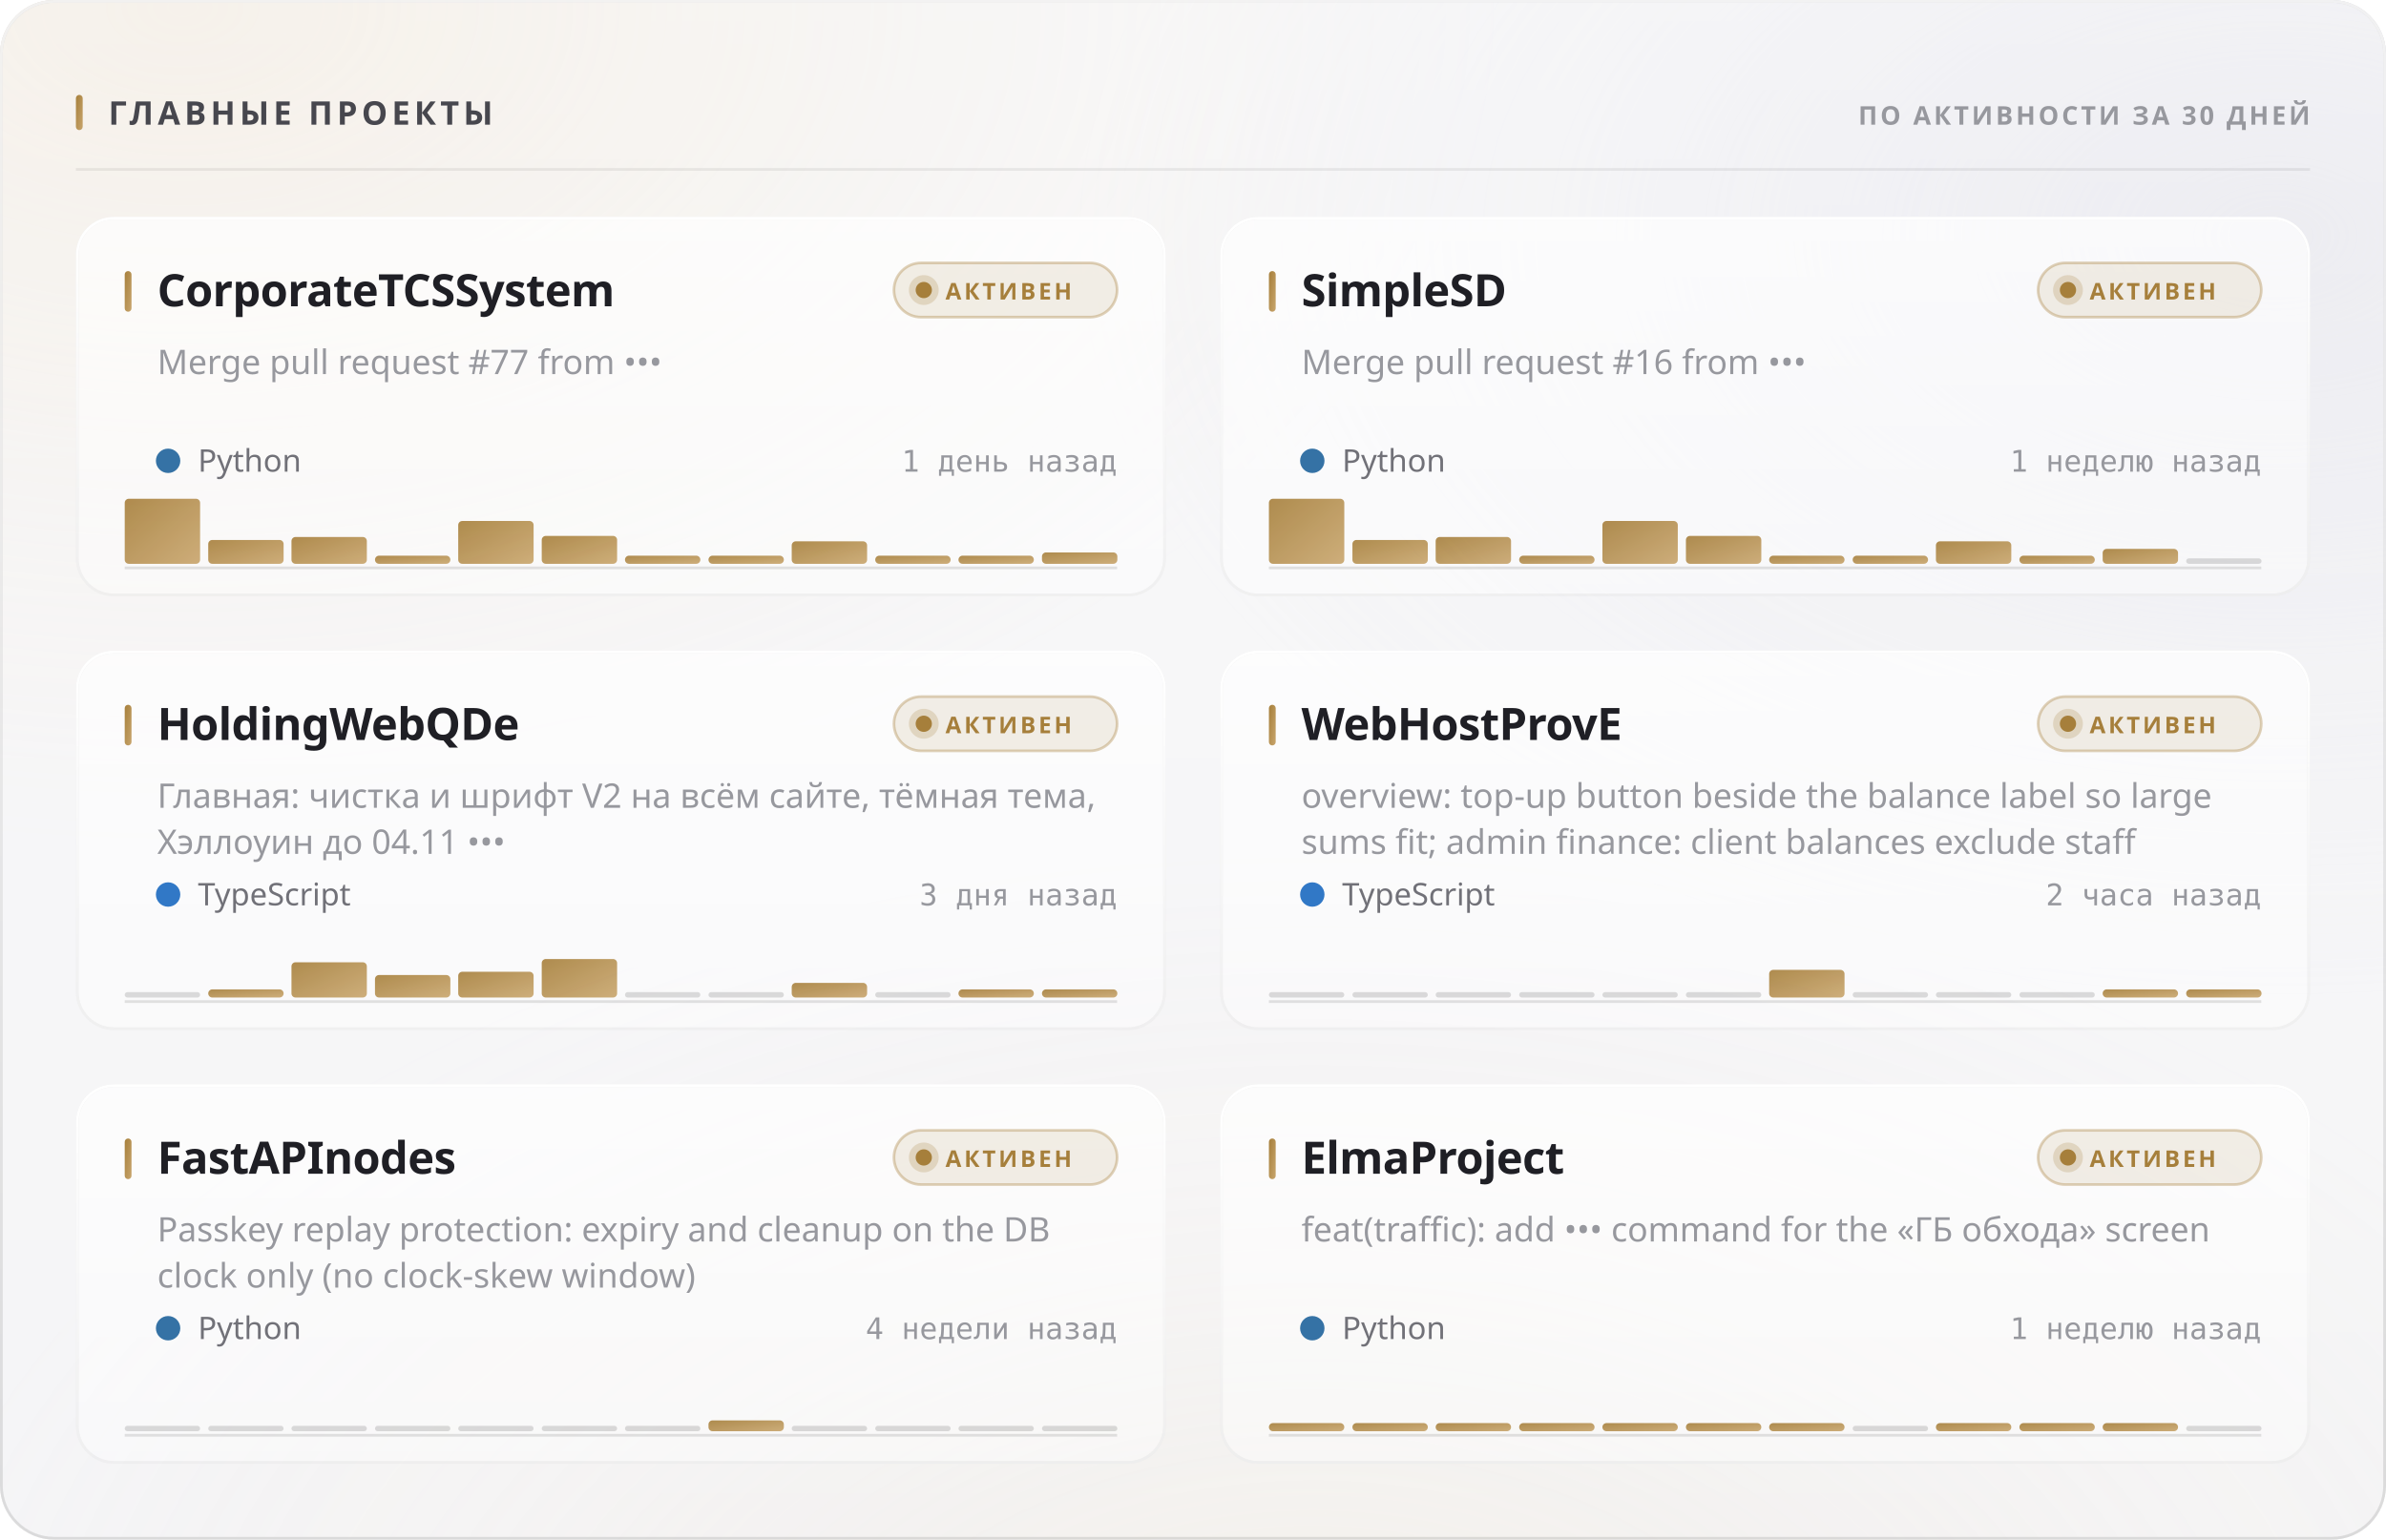
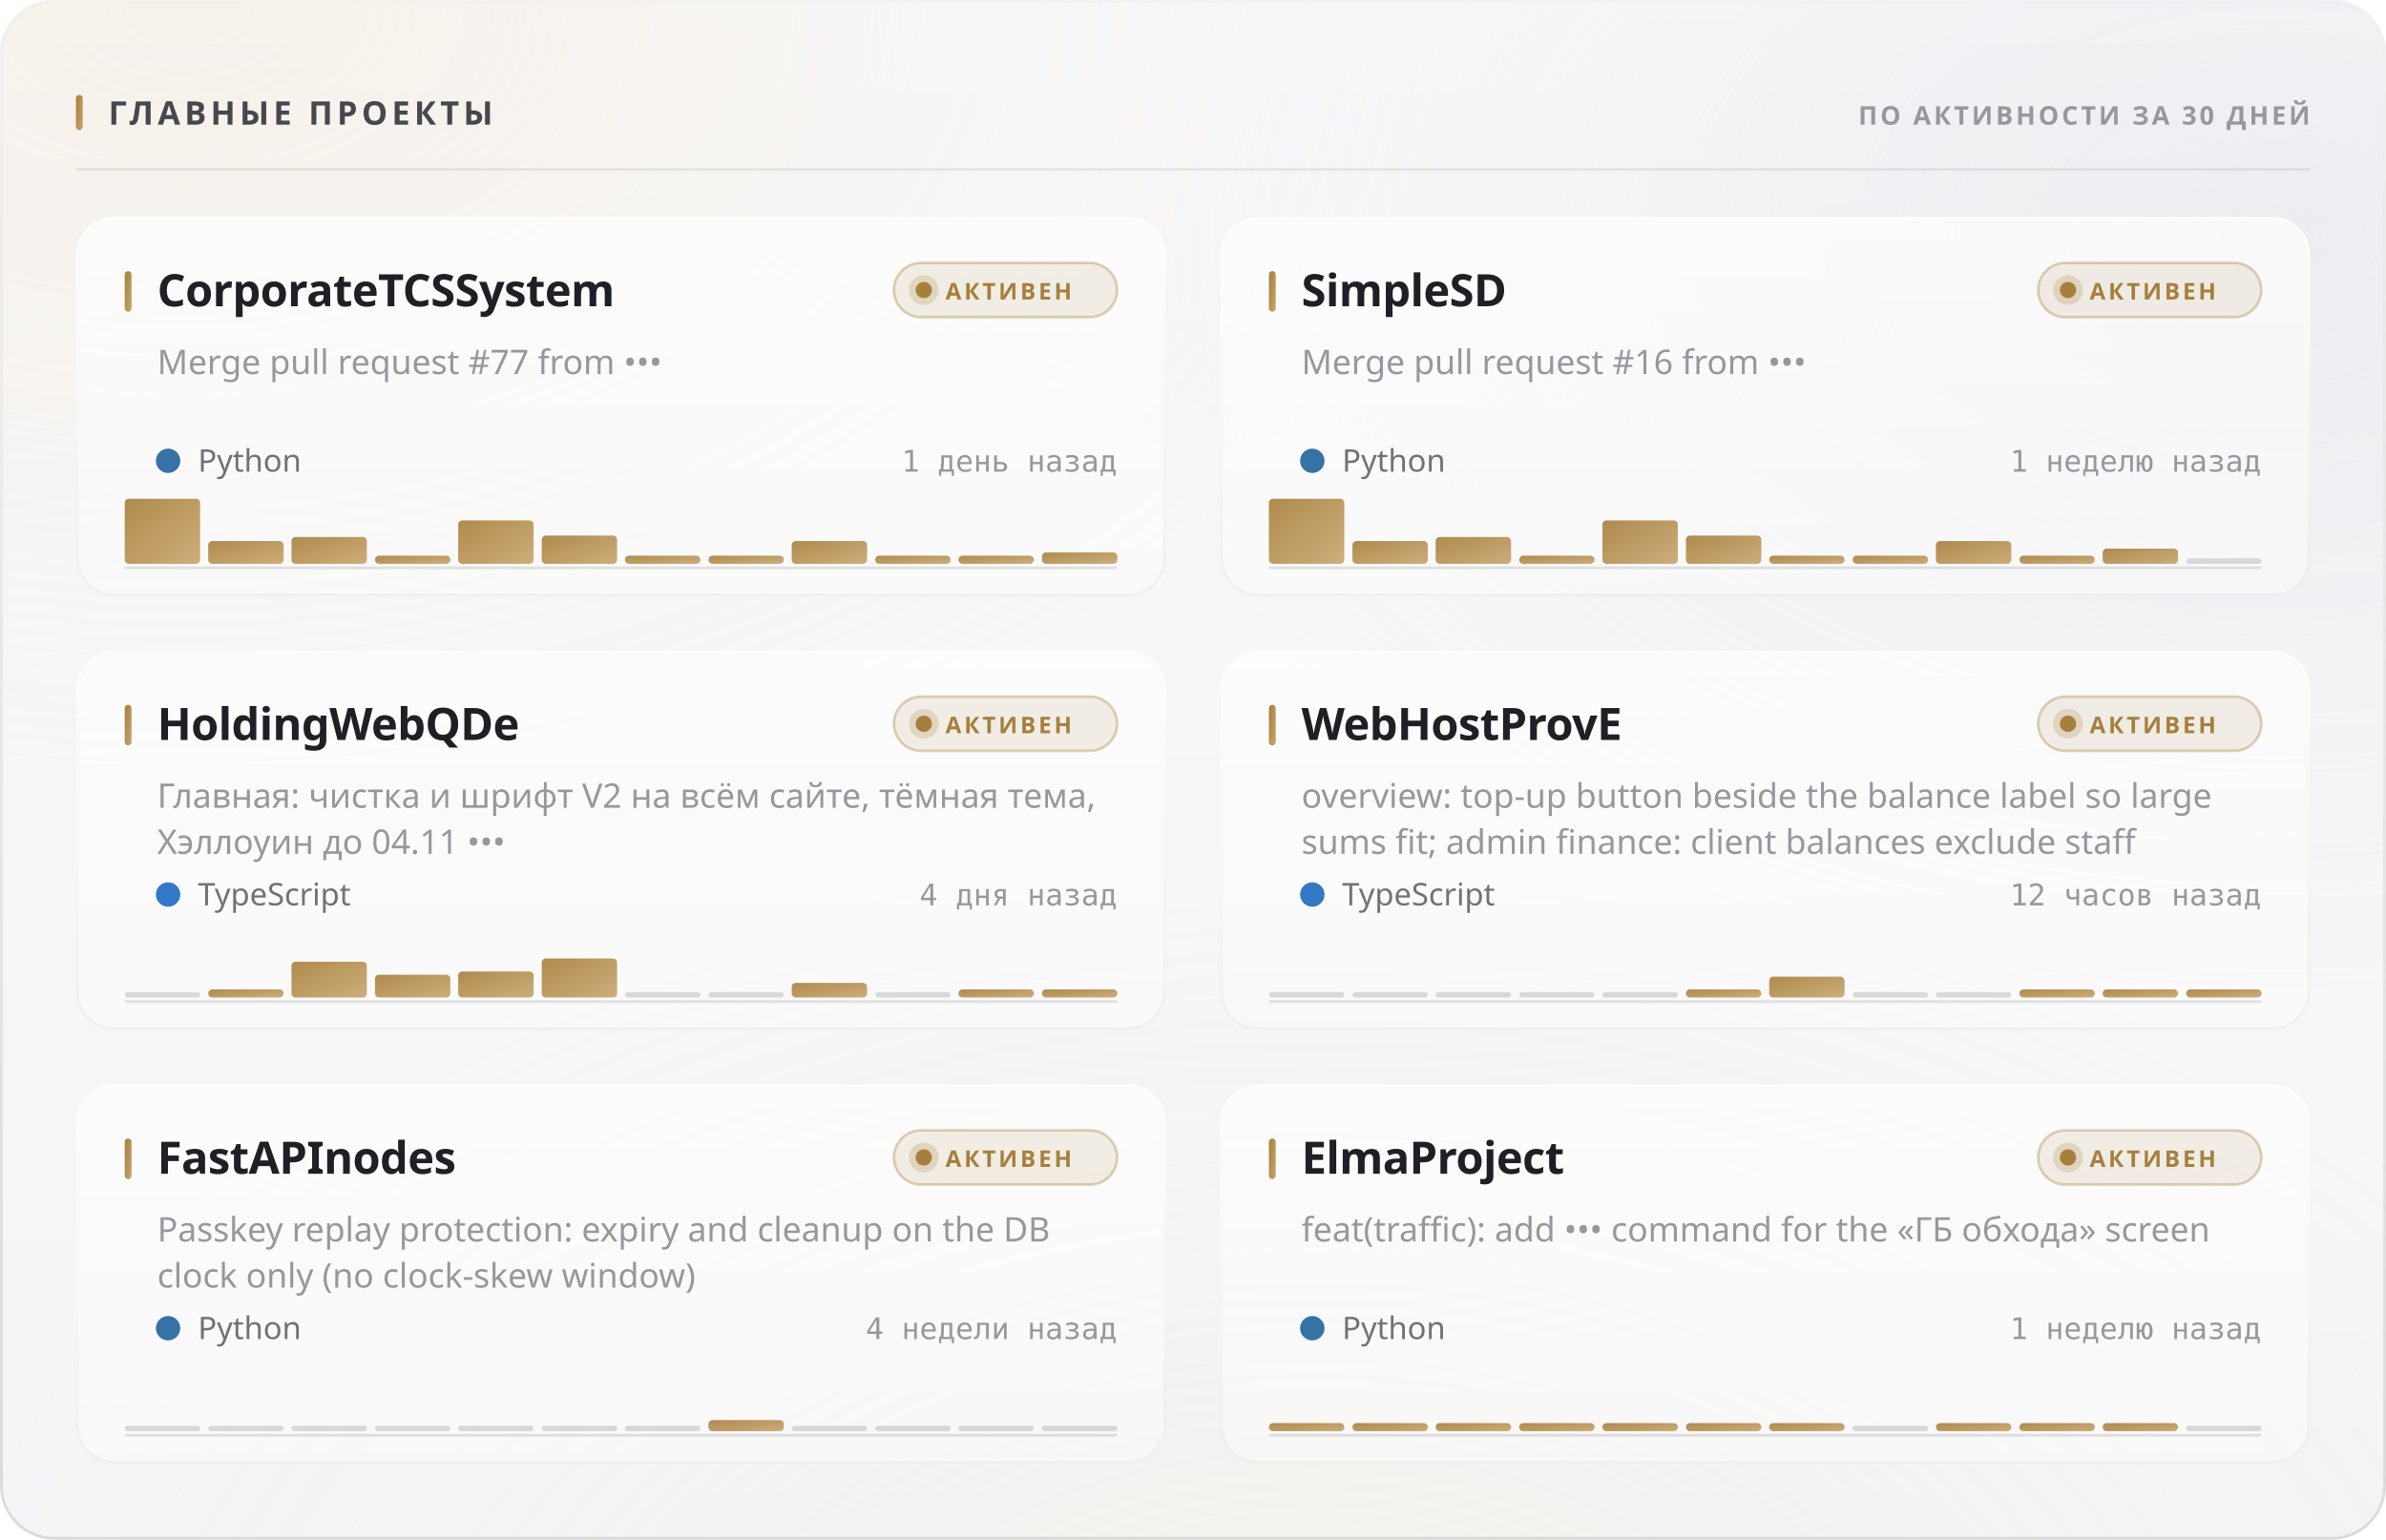
<svg xmlns="http://www.w3.org/2000/svg" width="880" height="568" viewBox="0 0 880 568" role="img">
  <style>
  text { font-family: -apple-system, BlinkMacSystemFont, 'Segoe UI', 'Noto Sans', Helvetica, Arial, sans-serif; }
  .mono { font-family: ui-monospace, 'SF Mono', 'Cascadia Mono', 'DejaVu Sans Mono', Menlo, Consolas, monospace; font-variant-numeric: tabular-nums; }
  .caps { letter-spacing: .1em; text-transform: uppercase; }

  @keyframes sheen  { from { transform: translateX(-120%); } to { transform: translateX(260%); } }
  @keyframes rise   { from { opacity: 0; transform: translateY(6px); } to { opacity: 1; transform: none; } }
  @keyframes slide  { from { opacity: 0; transform: translateX(-8px); } to { opacity: 1; transform: none; } }
  @keyframes grow   { from { transform: scaleY(0); } to { transform: scaleY(1); } }
  @keyframes widen  { from { transform: scaleX(0); } to { transform: scaleX(1); } }
  @keyframes draw   { from { stroke-dashoffset: 200; } to { stroke-dashoffset: 0; } }

  .sheen { animation: sheen 5.5s cubic-bezier(.45,0,.2,1) infinite; }
  .rise  { animation: rise .5s cubic-bezier(.16,1,.3,1) both; }
  .slide { animation: slide .42s cubic-bezier(.16,1,.3,1) both; }
  .bar   { transform-box: fill-box; transform-origin: 50% 100%;
           animation: grow .62s cubic-bezier(.16,1,.3,1) both; }
  .fill  { transform-box: fill-box; transform-origin: 0% 50%;
           animation: widen .8s cubic-bezier(.16,1,.3,1) both; }
  /* The hidden start state lives in the keyframes, never in the static rule.
     A renderer that ignores CSS animations then falls back to the FINISHED
     state — a drawn line, visible text — instead of an empty panel. */
  .spark { stroke-dasharray: 200;
           animation: draw 1.1s cubic-bezier(.16,1,.3,1) both; }

  @media (prefers-reduced-motion: reduce) {
    .sheen { animation: none; opacity: 0; }
    .rise, .slide, .bar, .fill, .spark { animation: none; opacity: 1; transform: none;
                                         stroke-dashoffset: 0; }
  }</style>
  <defs>
    <filter id="grain5" x="0" y="0" width="100%" height="100%">
      <feTurbulence type="fractalNoise" baseFrequency="0.85" numOctaves="3" stitchTiles="stitch" />
      <feColorMatrix type="saturate" values="0" />
    </filter>
    <linearGradient id="accent1" x1="0" y1="0" x2="1" y2="1">
      <stop offset="0%" stop-color="#a67f3b" />
      <stop offset="100%" stop-color="#c8a56c" />
    </linearGradient>
    <radialGradient id="aurora6" cx="0.08" cy="0" r="0.55">
      <stop offset="0%" stop-color="#e7c99a" stop-opacity="0.28" />
      <stop offset="55%" stop-color="#e7c99a" stop-opacity="0.098" />
      <stop offset="100%" stop-color="#e7c99a" stop-opacity="0" />
    </radialGradient>
    <radialGradient id="aurora7" cx="0.95" cy="0.15" r="0.5">
      <stop offset="0%" stop-color="#ccccdb" stop-opacity="0.45" />
      <stop offset="55%" stop-color="#ccccdb" stop-opacity="0.158" />
      <stop offset="100%" stop-color="#ccccdb" stop-opacity="0" />
    </radialGradient>
    <radialGradient id="aurora8" cx="0.55" cy="1.15" r="0.6">
      <stop offset="0%" stop-color="#ead4b3" stop-opacity="0.2" />
      <stop offset="55%" stop-color="#ead4b3" stop-opacity="0.07" />
      <stop offset="100%" stop-color="#ead4b3" stop-opacity="0" />
    </radialGradient>
    <linearGradient id="glass2" x1="0" y1="0" x2="0" y2="1">
      <stop offset="0%" stop-color="#ffffff" stop-opacity="0.42" />
      <stop offset="100%" stop-color="#ffffff" stop-opacity="0.16" />
    </linearGradient>
    <linearGradient id="rim3" x1="0" y1="0" x2="0" y2="1">
      <stop offset="0%" stop-color="#ffffff" stop-opacity="0.7" />
      <stop offset="100%" stop-color="#ffffff" stop-opacity="0.15" />
    </linearGradient>
    <linearGradient id="spec4" x1="0" y1="0" x2="1" y2="0">
      <stop offset="0%" stop-color="#ffffff" stop-opacity="0" />
      <stop offset="35%" stop-color="#ffffff" stop-opacity="0.72" />
      <stop offset="70%" stop-color="#ffffff" stop-opacity="0.252" />
      <stop offset="100%" stop-color="#ffffff" stop-opacity="0" />
    </linearGradient>
    <linearGradient id="cardglass9" x1="0" y1="0" x2="0" y2="1">
      <stop offset="0%" stop-color="#ffffff" stop-opacity="0.7" />
      <stop offset="100%" stop-color="#ffffff" stop-opacity="0.4" />
    </linearGradient>
    <linearGradient id="cardrim10" x1="0" y1="0" x2="0" y2="1">
      <stop offset="0%" stop-color="#ffffff" stop-opacity="1" />
      <stop offset="100%" stop-color="#ffffff" stop-opacity="0.3" />
    </linearGradient>
    <linearGradient id="cardspec11" x1="0" y1="0" x2="1" y2="0">
      <stop offset="0%" stop-color="#ffffff" stop-opacity="0" />
      <stop offset="35%" stop-color="#ffffff" stop-opacity="0.9" />
      <stop offset="70%" stop-color="#ffffff" stop-opacity="0.315" />
      <stop offset="100%" stop-color="#ffffff" stop-opacity="0" />
    </linearGradient>
    <linearGradient id="cardglass12" x1="0" y1="0" x2="0" y2="1">
      <stop offset="0%" stop-color="#ffffff" stop-opacity="0.7" />
      <stop offset="100%" stop-color="#ffffff" stop-opacity="0.4" />
    </linearGradient>
    <linearGradient id="cardrim13" x1="0" y1="0" x2="0" y2="1">
      <stop offset="0%" stop-color="#ffffff" stop-opacity="1" />
      <stop offset="100%" stop-color="#ffffff" stop-opacity="0.3" />
    </linearGradient>
    <linearGradient id="cardspec14" x1="0" y1="0" x2="1" y2="0">
      <stop offset="0%" stop-color="#ffffff" stop-opacity="0" />
      <stop offset="35%" stop-color="#ffffff" stop-opacity="0.9" />
      <stop offset="70%" stop-color="#ffffff" stop-opacity="0.315" />
      <stop offset="100%" stop-color="#ffffff" stop-opacity="0" />
    </linearGradient>
    <linearGradient id="cardglass15" x1="0" y1="0" x2="0" y2="1">
      <stop offset="0%" stop-color="#ffffff" stop-opacity="0.7" />
      <stop offset="100%" stop-color="#ffffff" stop-opacity="0.4" />
    </linearGradient>
    <linearGradient id="cardrim16" x1="0" y1="0" x2="0" y2="1">
      <stop offset="0%" stop-color="#ffffff" stop-opacity="1" />
      <stop offset="100%" stop-color="#ffffff" stop-opacity="0.3" />
    </linearGradient>
    <linearGradient id="cardspec17" x1="0" y1="0" x2="1" y2="0">
      <stop offset="0%" stop-color="#ffffff" stop-opacity="0" />
      <stop offset="35%" stop-color="#ffffff" stop-opacity="0.9" />
      <stop offset="70%" stop-color="#ffffff" stop-opacity="0.315" />
      <stop offset="100%" stop-color="#ffffff" stop-opacity="0" />
    </linearGradient>
    <linearGradient id="cardglass18" x1="0" y1="0" x2="0" y2="1">
      <stop offset="0%" stop-color="#ffffff" stop-opacity="0.7" />
      <stop offset="100%" stop-color="#ffffff" stop-opacity="0.4" />
    </linearGradient>
    <linearGradient id="cardrim19" x1="0" y1="0" x2="0" y2="1">
      <stop offset="0%" stop-color="#ffffff" stop-opacity="1" />
      <stop offset="100%" stop-color="#ffffff" stop-opacity="0.3" />
    </linearGradient>
    <linearGradient id="cardspec20" x1="0" y1="0" x2="1" y2="0">
      <stop offset="0%" stop-color="#ffffff" stop-opacity="0" />
      <stop offset="35%" stop-color="#ffffff" stop-opacity="0.9" />
      <stop offset="70%" stop-color="#ffffff" stop-opacity="0.315" />
      <stop offset="100%" stop-color="#ffffff" stop-opacity="0" />
    </linearGradient>
    <linearGradient id="cardglass21" x1="0" y1="0" x2="0" y2="1">
      <stop offset="0%" stop-color="#ffffff" stop-opacity="0.7" />
      <stop offset="100%" stop-color="#ffffff" stop-opacity="0.4" />
    </linearGradient>
    <linearGradient id="cardrim22" x1="0" y1="0" x2="0" y2="1">
      <stop offset="0%" stop-color="#ffffff" stop-opacity="1" />
      <stop offset="100%" stop-color="#ffffff" stop-opacity="0.3" />
    </linearGradient>
    <linearGradient id="cardspec23" x1="0" y1="0" x2="1" y2="0">
      <stop offset="0%" stop-color="#ffffff" stop-opacity="0" />
      <stop offset="35%" stop-color="#ffffff" stop-opacity="0.9" />
      <stop offset="70%" stop-color="#ffffff" stop-opacity="0.315" />
      <stop offset="100%" stop-color="#ffffff" stop-opacity="0" />
    </linearGradient>
    <linearGradient id="cardglass24" x1="0" y1="0" x2="0" y2="1">
      <stop offset="0%" stop-color="#ffffff" stop-opacity="0.7" />
      <stop offset="100%" stop-color="#ffffff" stop-opacity="0.4" />
    </linearGradient>
    <linearGradient id="cardrim25" x1="0" y1="0" x2="0" y2="1">
      <stop offset="0%" stop-color="#ffffff" stop-opacity="1" />
      <stop offset="100%" stop-color="#ffffff" stop-opacity="0.3" />
    </linearGradient>
    <linearGradient id="cardspec26" x1="0" y1="0" x2="1" y2="0">
      <stop offset="0%" stop-color="#ffffff" stop-opacity="0" />
      <stop offset="35%" stop-color="#ffffff" stop-opacity="0.9" />
      <stop offset="70%" stop-color="#ffffff" stop-opacity="0.315" />
      <stop offset="100%" stop-color="#ffffff" stop-opacity="0" />
    </linearGradient>
  </defs>
  <rect width="880" height="568" rx="20" fill="#f3f3f5" />
  <rect width="880" height="568" rx="20" fill="url(#aurora6)" />
  <rect width="880" height="568" rx="20" fill="url(#aurora7)" />
  <rect width="880" height="568" rx="20" fill="url(#aurora8)" />
  <rect width="880" height="568" rx="20" fill="url(#glass2)" />
  <rect width="880" height="568" rx="20" filter="url(#grain5)" opacity="0.06" style="mix-blend-mode:overlay" />
  <rect x=".5" y=".5" width="879" height="567" rx="19.5" fill="none" stroke="rgba(10,10,12,0.14)" />
  <rect x=".5" y=".5" width="879" height="567" rx="19.5" fill="none" stroke="url(#rim3)" />
  <path d="M20 1 H860" stroke="url(#spec4)" stroke-width="1.2" fill="none" />
  <rect x="28" y="35" width="2.5" height="13" rx="1.25" fill="url(#accent1)" />
  <text x="40" y="46" font-size="12" font-weight="700" fill="#47474e" letter-spacing="0.13em">ГЛАВНЫЕ ПРОЕКТЫ</text>
  <text x="852" y="46" font-size="9.5" font-weight="600" fill="#97989e" text-anchor="end" letter-spacing="0.11em">ПО АКТИВНОСТИ ЗА 30 ДНЕЙ</text>
  <path d="M28 62.5 H852" stroke="rgba(10,10,12,0.07)" stroke-width="1" />
  <g class="rise" opacity="1" style="">
    <rect x="28" y="80" width="402" height="140" rx="14" fill="url(#cardglass9)" />
    <rect x="28" y="80" width="402" height="140" rx="14" filter="url(#grain5)" opacity="0.048" style="mix-blend-mode:overlay" />
    <rect x="28.5" y="80.5" width="401" height="139" rx="13.5" fill="none" stroke="rgba(10,10,12,0.07)" />
    <rect x="28.5" y="80.5" width="401" height="139" rx="13.5" fill="none" stroke="url(#cardrim10)" />
    <path d="M42 81 H416" stroke="url(#cardspec11)" stroke-width="1" fill="none" />
    <rect x="46" y="100" width="2.5" height="15" rx="1.25" fill="url(#accent1)" />
    <text x="58" y="113" font-size="16.5" font-weight="700" fill="#1f1f25" letter-spacing="-0.01em">CorporateTCSSystem</text>
    <rect x="329.709" y="97" width="82.291" height="20" rx="10" fill="rgba(166,127,59,0.12)" stroke="rgba(166,127,59,0.35)" />
    <circle cx="340.709" cy="107" r="3" fill="#a67f3b" />
    <circle cx="340.709" cy="107" r="5.5" fill="#a67f3b" opacity=".22" />
    <text x="348.709" y="110.5" font-size="8.5" font-weight="700" fill="#a67f3b" letter-spacing="0.12em">АКТИВЕН</text>
    <text x="58" y="138" font-size="12.5" font-weight="400" fill="#97989e">Merge pull request #77 from •••</text>
    <circle cx="62" cy="170" r="4.5" fill="#3572A5" />
    <text x="73" y="174" font-size="11.5" font-weight="400" fill="#717178">Python</text>
    <text x="412" y="174" font-size="11" font-weight="400" fill="#97989e" text-anchor="end" class="mono">1 день назад</text>
    <path d="M46 209.5 H412" stroke="rgba(10,10,12,0.112)" stroke-width="1" />
    <g class="bar" style="animation-delay:0.18s">
      <rect x="46.0" y="184.0" width="27.8" height="24.0" rx="1.5" fill="url(#accent1)" opacity="0.9" />
-       <rect x="76.8" y="199.2" width="27.8" height="8.8" rx="1.5" fill="url(#accent1)" opacity="0.9" />
+       <rect x="76.8" y="199.6" width="27.8" height="8.4" rx="1.5" fill="url(#accent1)" opacity="0.9" />
      <rect x="107.5" y="198.1" width="27.8" height="9.9" rx="1.5" fill="url(#accent1)" opacity="0.9" />
      <rect x="138.3" y="205.0" width="27.8" height="3.0" rx="1.5" fill="url(#accent1)" opacity="0.9" />
-       <rect x="169.0" y="192.2" width="27.8" height="15.8" rx="1.5" fill="url(#accent1)" opacity="0.9" />
-       <rect x="199.8" y="197.7" width="27.8" height="10.3" rx="1.5" fill="url(#accent1)" opacity="0.9" />
+       <rect x="169.0" y="192.0" width="27.8" height="16.0" rx="1.5" fill="url(#accent1)" opacity="0.9" />
+       <rect x="199.8" y="197.6" width="27.8" height="10.4" rx="1.5" fill="url(#accent1)" opacity="0.9" />
      <rect x="230.5" y="205.0" width="27.8" height="3.0" rx="1.5" fill="url(#accent1)" opacity="0.9" />
      <rect x="261.3" y="205.0" width="27.8" height="3.0" rx="1.5" fill="url(#accent1)" opacity="0.9" />
-       <rect x="292.0" y="199.7" width="27.8" height="8.3" rx="1.5" fill="url(#accent1)" opacity="0.9" />
+       <rect x="292.0" y="199.6" width="27.8" height="8.4" rx="1.5" fill="url(#accent1)" opacity="0.9" />
      <rect x="322.8" y="205.0" width="27.8" height="3.0" rx="1.5" fill="url(#accent1)" opacity="0.9" />
      <rect x="353.5" y="205.0" width="27.8" height="3.0" rx="1.5" fill="url(#accent1)" opacity="0.9" />
      <rect x="384.3" y="203.8" width="27.8" height="4.2" rx="1.5" fill="url(#accent1)" opacity="0.9" />
    </g>
  </g>
  <g class="rise" opacity="1" style=" animation-delay:0.055s;">
    <rect x="450" y="80" width="402" height="140" rx="14" fill="url(#cardglass12)" />
    <rect x="450" y="80" width="402" height="140" rx="14" filter="url(#grain5)" opacity="0.048" style="mix-blend-mode:overlay" />
    <rect x="450.5" y="80.5" width="401" height="139" rx="13.5" fill="none" stroke="rgba(10,10,12,0.07)" />
    <rect x="450.5" y="80.5" width="401" height="139" rx="13.5" fill="none" stroke="url(#cardrim13)" />
    <path d="M464 81 H838" stroke="url(#cardspec14)" stroke-width="1" fill="none" />
    <rect x="468" y="100" width="2.5" height="15" rx="1.25" fill="url(#accent1)" />
    <text x="480" y="113" font-size="16.5" font-weight="700" fill="#1f1f25" letter-spacing="-0.01em">SimpleSD</text>
    <rect x="751.709" y="97" width="82.291" height="20" rx="10" fill="rgba(166,127,59,0.12)" stroke="rgba(166,127,59,0.35)" />
    <circle cx="762.709" cy="107" r="3" fill="#a67f3b" />
    <circle cx="762.709" cy="107" r="5.5" fill="#a67f3b" opacity=".22" />
    <text x="770.709" y="110.5" font-size="8.5" font-weight="700" fill="#a67f3b" letter-spacing="0.12em">АКТИВЕН</text>
    <text x="480" y="138" font-size="12.5" font-weight="400" fill="#97989e">Merge pull request #16 from •••</text>
    <circle cx="484" cy="170" r="4.5" fill="#3572A5" />
    <text x="495" y="174" font-size="11.5" font-weight="400" fill="#717178">Python</text>
    <text x="834" y="174" font-size="11" font-weight="400" fill="#97989e" text-anchor="end" class="mono">1 неделю назад</text>
    <path d="M468 209.5 H834" stroke="rgba(10,10,12,0.112)" stroke-width="1" />
    <g class="bar" style="animation-delay:0.24s">
      <rect x="468.0" y="184.0" width="27.8" height="24.0" rx="1.5" fill="url(#accent1)" opacity="0.9" />
-       <rect x="498.8" y="199.2" width="27.8" height="8.8" rx="1.5" fill="url(#accent1)" opacity="0.9" />
+       <rect x="498.8" y="199.6" width="27.8" height="8.4" rx="1.5" fill="url(#accent1)" opacity="0.9" />
      <rect x="529.5" y="198.1" width="27.8" height="9.9" rx="1.5" fill="url(#accent1)" opacity="0.9" />
      <rect x="560.3" y="205.0" width="27.8" height="3.0" rx="1.5" fill="url(#accent1)" opacity="0.9" />
-       <rect x="591.0" y="192.2" width="27.8" height="15.8" rx="1.5" fill="url(#accent1)" opacity="0.9" />
-       <rect x="621.8" y="197.7" width="27.8" height="10.3" rx="1.5" fill="url(#accent1)" opacity="0.9" />
+       <rect x="591.0" y="192.0" width="27.8" height="16.0" rx="1.5" fill="url(#accent1)" opacity="0.9" />
+       <rect x="621.8" y="197.6" width="27.8" height="10.4" rx="1.5" fill="url(#accent1)" opacity="0.9" />
      <rect x="652.5" y="205.0" width="27.8" height="3.0" rx="1.5" fill="url(#accent1)" opacity="0.9" />
      <rect x="683.3" y="205.0" width="27.8" height="3.0" rx="1.5" fill="url(#accent1)" opacity="0.9" />
-       <rect x="714.0" y="199.7" width="27.8" height="8.3" rx="1.5" fill="url(#accent1)" opacity="0.9" />
+       <rect x="714.0" y="199.6" width="27.8" height="8.4" rx="1.5" fill="url(#accent1)" opacity="0.9" />
      <rect x="744.8" y="205.0" width="27.8" height="3.0" rx="1.5" fill="url(#accent1)" opacity="0.9" />
-       <rect x="775.5" y="202.5" width="27.8" height="5.5" rx="1.5" fill="url(#accent1)" opacity="0.9" />
+       <rect x="775.5" y="202.4" width="27.8" height="5.6" rx="1.5" fill="url(#accent1)" opacity="0.9" />
      <rect x="806.3" y="206.0" width="27.8" height="2" rx="1" fill="rgba(10,10,12,0.14)" />
    </g>
  </g>
  <g class="rise" opacity="1" style=" animation-delay:0.110s;">
    <rect x="28" y="240" width="402" height="140" rx="14" fill="url(#cardglass15)" />
    <rect x="28" y="240" width="402" height="140" rx="14" filter="url(#grain5)" opacity="0.048" style="mix-blend-mode:overlay" />
    <rect x="28.5" y="240.5" width="401" height="139" rx="13.5" fill="none" stroke="rgba(10,10,12,0.07)" />
    <rect x="28.5" y="240.5" width="401" height="139" rx="13.5" fill="none" stroke="url(#cardrim16)" />
    <path d="M42 241 H416" stroke="url(#cardspec17)" stroke-width="1" fill="none" />
    <rect x="46" y="260" width="2.5" height="15" rx="1.25" fill="url(#accent1)" />
    <text x="58" y="273" font-size="16.5" font-weight="700" fill="#1f1f25" letter-spacing="-0.01em">HoldingWebQDe</text>
    <rect x="329.709" y="257" width="82.291" height="20" rx="10" fill="rgba(166,127,59,0.12)" stroke="rgba(166,127,59,0.35)" />
    <circle cx="340.709" cy="267" r="3" fill="#a67f3b" />
    <circle cx="340.709" cy="267" r="5.5" fill="#a67f3b" opacity=".22" />
    <text x="348.709" y="270.5" font-size="8.5" font-weight="700" fill="#a67f3b" letter-spacing="0.12em">АКТИВЕН</text>
    <text x="58" y="298" font-size="12.5" font-weight="400" fill="#97989e">Главная: чистка и шрифт V2 на всём сайте, тёмная тема,</text>
    <text x="58" y="315" font-size="12.5" font-weight="400" fill="#97989e">Хэллоуин до 04.11 •••</text>
    <circle cx="62" cy="330" r="4.5" fill="#3178c6" />
    <text x="73" y="334" font-size="11.5" font-weight="400" fill="#717178">TypeScript</text>
-     <text x="412" y="334" font-size="11" font-weight="400" fill="#97989e" text-anchor="end" class="mono">3 дня назад</text>
+     <text x="412" y="334" font-size="11" font-weight="400" fill="#97989e" text-anchor="end" class="mono">4 дня назад</text>
    <path d="M46 369.5 H412" stroke="rgba(10,10,12,0.112)" stroke-width="1" />
    <g class="bar" style="animation-delay:0.3s">
      <rect x="46.0" y="366.0" width="27.8" height="2" rx="1" fill="rgba(10,10,12,0.14)" />
      <rect x="76.8" y="365.0" width="27.8" height="3.0" rx="1.5" fill="url(#accent1)" opacity="0.9" />
-       <rect x="107.5" y="355.0" width="27.8" height="13.0" rx="1.5" fill="url(#accent1)" opacity="0.9" />
-       <rect x="138.3" y="359.7" width="27.8" height="8.3" rx="1.5" fill="url(#accent1)" opacity="0.9" />
-       <rect x="169.0" y="358.5" width="27.8" height="9.5" rx="1.5" fill="url(#accent1)" opacity="0.9" />
-       <rect x="199.8" y="353.8" width="27.8" height="14.2" rx="1.5" fill="url(#accent1)" opacity="0.9" />
+       <rect x="107.5" y="354.8" width="27.8" height="13.2" rx="1.5" fill="url(#accent1)" opacity="0.9" />
+       <rect x="138.3" y="359.6" width="27.8" height="8.4" rx="1.5" fill="url(#accent1)" opacity="0.9" />
+       <rect x="169.0" y="358.4" width="27.8" height="9.6" rx="1.5" fill="url(#accent1)" opacity="0.9" />
+       <rect x="199.8" y="353.6" width="27.8" height="14.4" rx="1.5" fill="url(#accent1)" opacity="0.9" />
      <rect x="230.5" y="366.0" width="27.8" height="2" rx="1" fill="rgba(10,10,12,0.14)" />
      <rect x="261.3" y="366.0" width="27.8" height="2" rx="1" fill="rgba(10,10,12,0.14)" />
      <rect x="292.0" y="362.6" width="27.8" height="5.4" rx="1.5" fill="url(#accent1)" opacity="0.9" />
      <rect x="322.8" y="366.0" width="27.8" height="2" rx="1" fill="rgba(10,10,12,0.14)" />
      <rect x="353.5" y="365.0" width="27.8" height="3.0" rx="1.5" fill="url(#accent1)" opacity="0.9" />
      <rect x="384.3" y="365.0" width="27.8" height="3.0" rx="1.5" fill="url(#accent1)" opacity="0.9" />
    </g>
  </g>
  <g class="rise" opacity="1" style=" animation-delay:0.165s;">
    <rect x="450" y="240" width="402" height="140" rx="14" fill="url(#cardglass18)" />
    <rect x="450" y="240" width="402" height="140" rx="14" filter="url(#grain5)" opacity="0.048" style="mix-blend-mode:overlay" />
    <rect x="450.5" y="240.5" width="401" height="139" rx="13.5" fill="none" stroke="rgba(10,10,12,0.07)" />
    <rect x="450.5" y="240.5" width="401" height="139" rx="13.5" fill="none" stroke="url(#cardrim19)" />
    <path d="M464 241 H838" stroke="url(#cardspec20)" stroke-width="1" fill="none" />
    <rect x="468" y="260" width="2.5" height="15" rx="1.25" fill="url(#accent1)" />
    <text x="480" y="273" font-size="16.5" font-weight="700" fill="#1f1f25" letter-spacing="-0.01em">WebHostProvE</text>
    <rect x="751.709" y="257" width="82.291" height="20" rx="10" fill="rgba(166,127,59,0.12)" stroke="rgba(166,127,59,0.35)" />
    <circle cx="762.709" cy="267" r="3" fill="#a67f3b" />
    <circle cx="762.709" cy="267" r="5.5" fill="#a67f3b" opacity=".22" />
    <text x="770.709" y="270.5" font-size="8.5" font-weight="700" fill="#a67f3b" letter-spacing="0.12em">АКТИВЕН</text>
    <text x="480" y="298" font-size="12.5" font-weight="400" fill="#97989e">overview: top-up button beside the balance label so large</text>
    <text x="480" y="315" font-size="12.5" font-weight="400" fill="#97989e">sums fit; admin finance: client balances exclude staff</text>
    <circle cx="484" cy="330" r="4.5" fill="#3178c6" />
    <text x="495" y="334" font-size="11.5" font-weight="400" fill="#717178">TypeScript</text>
-     <text x="834" y="334" font-size="11" font-weight="400" fill="#97989e" text-anchor="end" class="mono">2 часа назад</text>
+     <text x="834" y="334" font-size="11" font-weight="400" fill="#97989e" text-anchor="end" class="mono">12 часов назад</text>
    <path d="M468 369.5 H834" stroke="rgba(10,10,12,0.112)" stroke-width="1" />
    <g class="bar" style="animation-delay:0.36s">
      <rect x="468.0" y="366.0" width="27.8" height="2" rx="1" fill="rgba(10,10,12,0.14)" />
      <rect x="498.8" y="366.0" width="27.8" height="2" rx="1" fill="rgba(10,10,12,0.14)" />
      <rect x="529.5" y="366.0" width="27.8" height="2" rx="1" fill="rgba(10,10,12,0.14)" />
      <rect x="560.3" y="366.0" width="27.8" height="2" rx="1" fill="rgba(10,10,12,0.14)" />
      <rect x="591.0" y="366.0" width="27.8" height="2" rx="1" fill="rgba(10,10,12,0.14)" />
-       <rect x="621.8" y="366.0" width="27.8" height="2" rx="1" fill="rgba(10,10,12,0.14)" />
-       <rect x="652.5" y="357.8" width="27.8" height="10.2" rx="1.5" fill="url(#accent1)" opacity="0.9" />
+       <rect x="621.8" y="365.0" width="27.8" height="3.0" rx="1.5" fill="url(#accent1)" opacity="0.9" />
+       <rect x="652.5" y="360.3" width="27.8" height="7.7" rx="1.5" fill="url(#accent1)" opacity="0.9" />
      <rect x="683.3" y="366.0" width="27.8" height="2" rx="1" fill="rgba(10,10,12,0.14)" />
      <rect x="714.0" y="366.0" width="27.8" height="2" rx="1" fill="rgba(10,10,12,0.14)" />
-       <rect x="744.8" y="366.0" width="27.8" height="2" rx="1" fill="rgba(10,10,12,0.14)" />
+       <rect x="744.8" y="365.0" width="27.8" height="3.0" rx="1.5" fill="url(#accent1)" opacity="0.9" />
      <rect x="775.5" y="365.0" width="27.8" height="3.0" rx="1.5" fill="url(#accent1)" opacity="0.9" />
      <rect x="806.3" y="365.0" width="27.8" height="3.0" rx="1.5" fill="url(#accent1)" opacity="0.9" />
    </g>
  </g>
  <g class="rise" opacity="1" style=" animation-delay:0.220s;">
    <rect x="28" y="400" width="402" height="140" rx="14" fill="url(#cardglass21)" />
    <rect x="28" y="400" width="402" height="140" rx="14" filter="url(#grain5)" opacity="0.048" style="mix-blend-mode:overlay" />
    <rect x="28.5" y="400.5" width="401" height="139" rx="13.5" fill="none" stroke="rgba(10,10,12,0.07)" />
    <rect x="28.5" y="400.5" width="401" height="139" rx="13.5" fill="none" stroke="url(#cardrim22)" />
    <path d="M42 401 H416" stroke="url(#cardspec23)" stroke-width="1" fill="none" />
    <rect x="46" y="420" width="2.5" height="15" rx="1.25" fill="url(#accent1)" />
    <text x="58" y="433" font-size="16.5" font-weight="700" fill="#1f1f25" letter-spacing="-0.01em">FastAPInodes</text>
    <rect x="329.709" y="417" width="82.291" height="20" rx="10" fill="rgba(166,127,59,0.12)" stroke="rgba(166,127,59,0.35)" />
    <circle cx="340.709" cy="427" r="3" fill="#a67f3b" />
    <circle cx="340.709" cy="427" r="5.5" fill="#a67f3b" opacity=".22" />
    <text x="348.709" y="430.5" font-size="8.5" font-weight="700" fill="#a67f3b" letter-spacing="0.12em">АКТИВЕН</text>
    <text x="58" y="458" font-size="12.5" font-weight="400" fill="#97989e">Passkey replay protection: expiry and cleanup on the DB</text>
    <text x="58" y="475" font-size="12.5" font-weight="400" fill="#97989e">clock only (no clock-skew window)</text>
    <circle cx="62" cy="490" r="4.5" fill="#3572A5" />
    <text x="73" y="494" font-size="11.5" font-weight="400" fill="#717178">Python</text>
    <text x="412" y="494" font-size="11" font-weight="400" fill="#97989e" text-anchor="end" class="mono">4 недели назад</text>
    <path d="M46 529.5 H412" stroke="rgba(10,10,12,0.112)" stroke-width="1" />
    <g class="bar" style="animation-delay:0.42s">
      <rect x="46.0" y="526.0" width="27.8" height="2" rx="1" fill="rgba(10,10,12,0.14)" />
      <rect x="76.8" y="526.0" width="27.8" height="2" rx="1" fill="rgba(10,10,12,0.14)" />
      <rect x="107.5" y="526.0" width="27.8" height="2" rx="1" fill="rgba(10,10,12,0.14)" />
      <rect x="138.3" y="526.0" width="27.8" height="2" rx="1" fill="rgba(10,10,12,0.14)" />
      <rect x="169.0" y="526.0" width="27.8" height="2" rx="1" fill="rgba(10,10,12,0.14)" />
      <rect x="199.8" y="526.0" width="27.8" height="2" rx="1" fill="rgba(10,10,12,0.14)" />
      <rect x="230.5" y="526.0" width="27.8" height="2" rx="1" fill="rgba(10,10,12,0.14)" />
-       <rect x="261.3" y="524.0" width="27.8" height="4.0" rx="1.5" fill="url(#accent1)" opacity="0.9" />
+       <rect x="261.3" y="523.9" width="27.8" height="4.1" rx="1.5" fill="url(#accent1)" opacity="0.9" />
      <rect x="292.0" y="526.0" width="27.8" height="2" rx="1" fill="rgba(10,10,12,0.14)" />
      <rect x="322.8" y="526.0" width="27.8" height="2" rx="1" fill="rgba(10,10,12,0.14)" />
      <rect x="353.5" y="526.0" width="27.8" height="2" rx="1" fill="rgba(10,10,12,0.14)" />
      <rect x="384.3" y="526.0" width="27.8" height="2" rx="1" fill="rgba(10,10,12,0.14)" />
    </g>
  </g>
  <g class="rise" opacity="1" style=" animation-delay:0.275s;">
    <rect x="450" y="400" width="402" height="140" rx="14" fill="url(#cardglass24)" />
    <rect x="450" y="400" width="402" height="140" rx="14" filter="url(#grain5)" opacity="0.048" style="mix-blend-mode:overlay" />
    <rect x="450.5" y="400.5" width="401" height="139" rx="13.5" fill="none" stroke="rgba(10,10,12,0.07)" />
    <rect x="450.5" y="400.5" width="401" height="139" rx="13.5" fill="none" stroke="url(#cardrim25)" />
    <path d="M464 401 H838" stroke="url(#cardspec26)" stroke-width="1" fill="none" />
    <rect x="468" y="420" width="2.5" height="15" rx="1.25" fill="url(#accent1)" />
    <text x="480" y="433" font-size="16.5" font-weight="700" fill="#1f1f25" letter-spacing="-0.01em">ElmaProject</text>
    <rect x="751.709" y="417" width="82.291" height="20" rx="10" fill="rgba(166,127,59,0.12)" stroke="rgba(166,127,59,0.35)" />
    <circle cx="762.709" cy="427" r="3" fill="#a67f3b" />
    <circle cx="762.709" cy="427" r="5.5" fill="#a67f3b" opacity=".22" />
    <text x="770.709" y="430.5" font-size="8.5" font-weight="700" fill="#a67f3b" letter-spacing="0.12em">АКТИВЕН</text>
    <text x="480" y="458" font-size="12.5" font-weight="400" fill="#97989e">feat(traffic): add ••• command for the «ГБ обхода» screen</text>
    <circle cx="484" cy="490" r="4.5" fill="#3572A5" />
    <text x="495" y="494" font-size="11.5" font-weight="400" fill="#717178">Python</text>
    <text x="834" y="494" font-size="11" font-weight="400" fill="#97989e" text-anchor="end" class="mono">1 неделю назад</text>
    <path d="M468 529.5 H834" stroke="rgba(10,10,12,0.112)" stroke-width="1" />
    <g class="bar" style="animation-delay:0.48s">
      <rect x="468.0" y="525.0" width="27.8" height="3.0" rx="1.5" fill="url(#accent1)" opacity="0.9" />
      <rect x="498.8" y="525.0" width="27.8" height="3.0" rx="1.5" fill="url(#accent1)" opacity="0.9" />
      <rect x="529.5" y="525.0" width="27.8" height="3.0" rx="1.5" fill="url(#accent1)" opacity="0.9" />
      <rect x="560.3" y="525.0" width="27.8" height="3.0" rx="1.5" fill="url(#accent1)" opacity="0.9" />
      <rect x="591.0" y="525.0" width="27.8" height="3.0" rx="1.5" fill="url(#accent1)" opacity="0.9" />
      <rect x="621.8" y="525.0" width="27.8" height="3.0" rx="1.5" fill="url(#accent1)" opacity="0.9" />
      <rect x="652.5" y="525.0" width="27.8" height="3.0" rx="1.5" fill="url(#accent1)" opacity="0.9" />
      <rect x="683.3" y="526.0" width="27.8" height="2" rx="1" fill="rgba(10,10,12,0.14)" />
      <rect x="714.0" y="525.0" width="27.8" height="3.0" rx="1.5" fill="url(#accent1)" opacity="0.9" />
      <rect x="744.8" y="525.0" width="27.8" height="3.0" rx="1.5" fill="url(#accent1)" opacity="0.9" />
      <rect x="775.5" y="525.0" width="27.8" height="3.0" rx="1.5" fill="url(#accent1)" opacity="0.9" />
      <rect x="806.3" y="526.0" width="27.8" height="2" rx="1" fill="rgba(10,10,12,0.14)" />
    </g>
  </g>
</svg>
